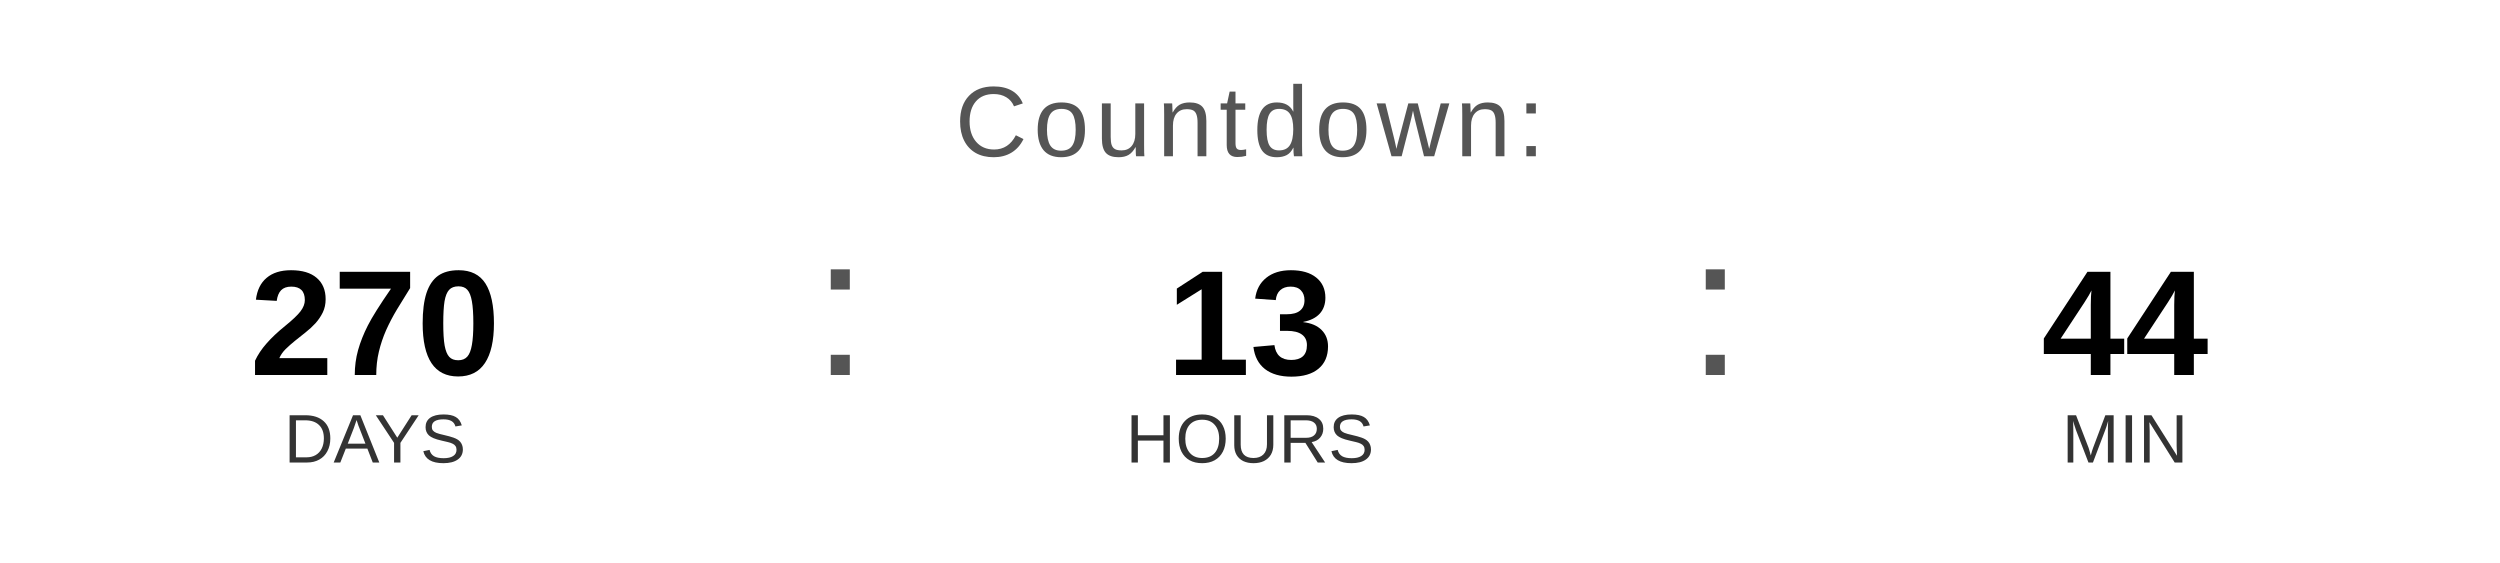
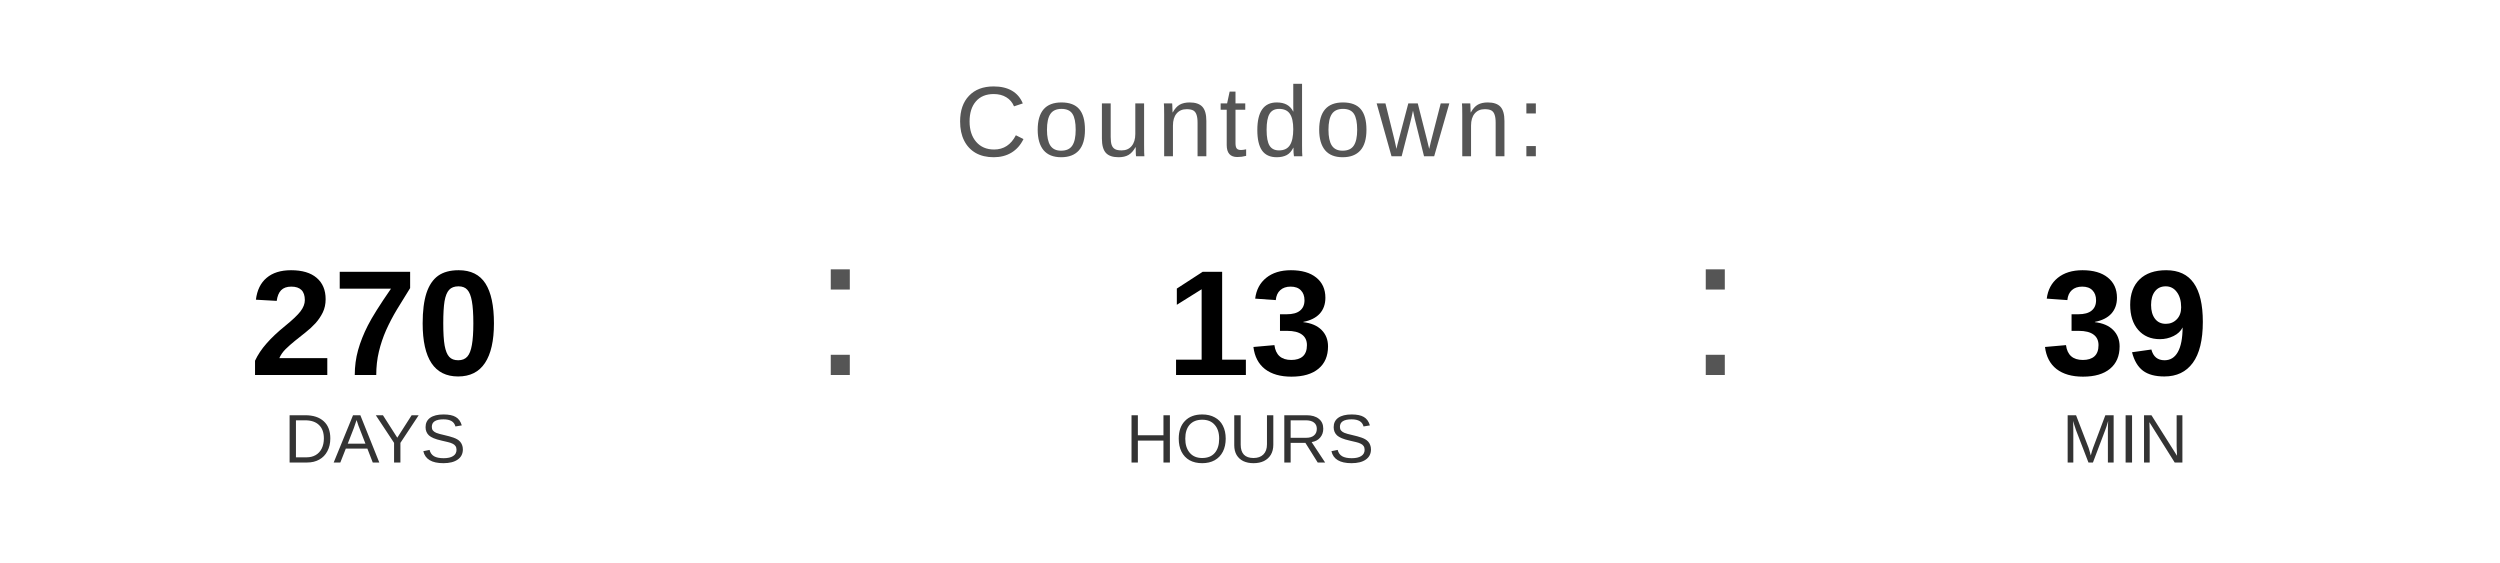
<svg xmlns="http://www.w3.org/2000/svg" width="400" height="90" viewBox="0 0 400 90">
  <text x="200" y="25" font-family="Arial, Helvetica, sans-serif" font-size="16" fill="#555555" text-anchor="middle" letter-spacing="1">
    Countdown:
  </text>
  <text x="60" y="60" font-family="Arial, Helvetica, sans-serif" font-size="24" font-weight="bold" fill="#000000" text-anchor="middle">270</text>
  <text x="60" y="74" font-family="Arial, Helvetica, sans-serif" font-size="11" fill="#333333" text-anchor="middle">DAYS</text>
  <text x="130" y="60" font-family="Arial, sans-serif" font-size="32" fill="#555555">:</text>
  <text x="200" y="60" font-family="Arial, Helvetica, sans-serif" font-size="24" font-weight="bold" fill="#000000" text-anchor="middle">13</text>
  <text x="200" y="74" font-family="Arial, Helvetica, sans-serif" font-size="11" fill="#333333" text-anchor="middle">HOURS</text>
  <text x="270" y="60" font-family="Arial, sans-serif" font-size="32" fill="#555555">:</text>
-   <text x="340" y="60" font-family="Arial, Helvetica, sans-serif" font-size="24" font-weight="bold" fill="#000000" text-anchor="middle">44</text>
+   <text x="340" y="60" font-family="Arial, Helvetica, sans-serif" font-size="24" font-weight="bold" fill="#000000" text-anchor="middle">39</text>
  <text x="340" y="74" font-family="Arial, Helvetica, sans-serif" font-size="11" fill="#333333" text-anchor="middle">MIN</text>
</svg>
